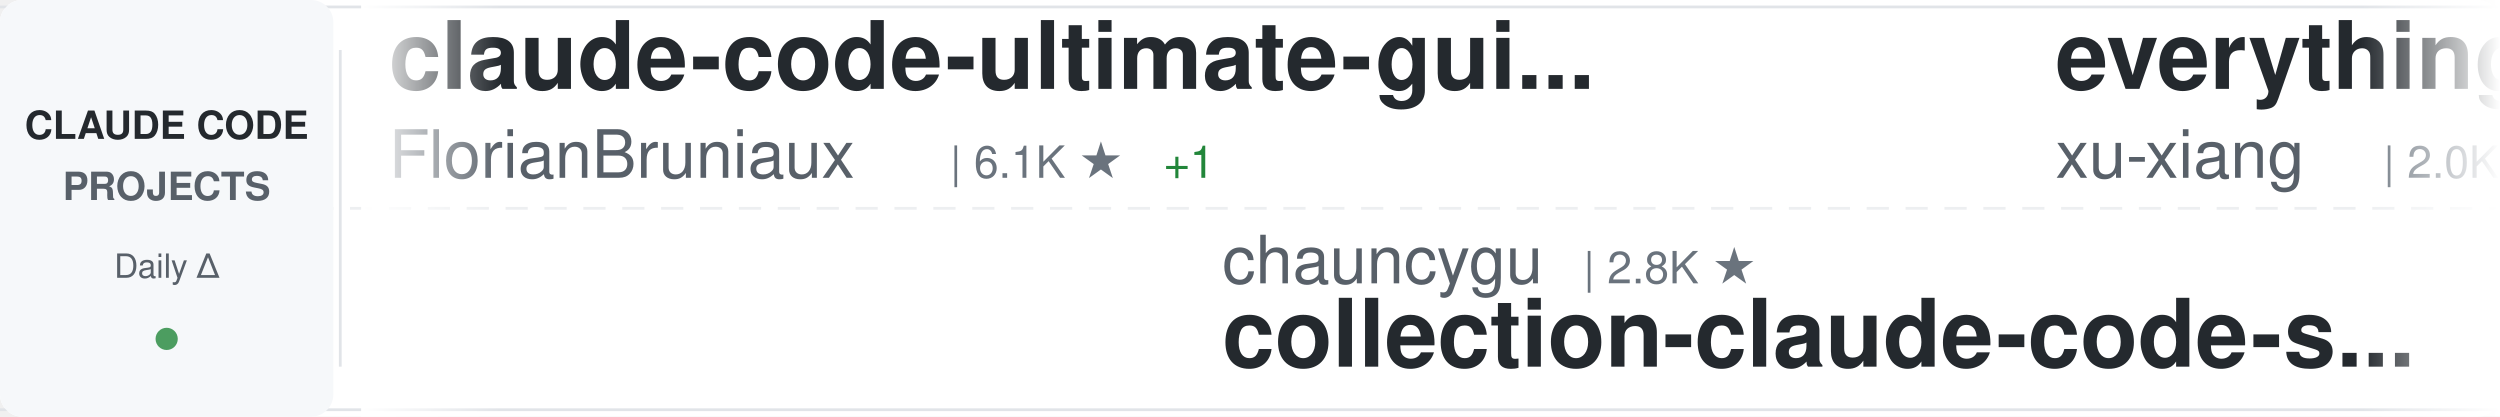
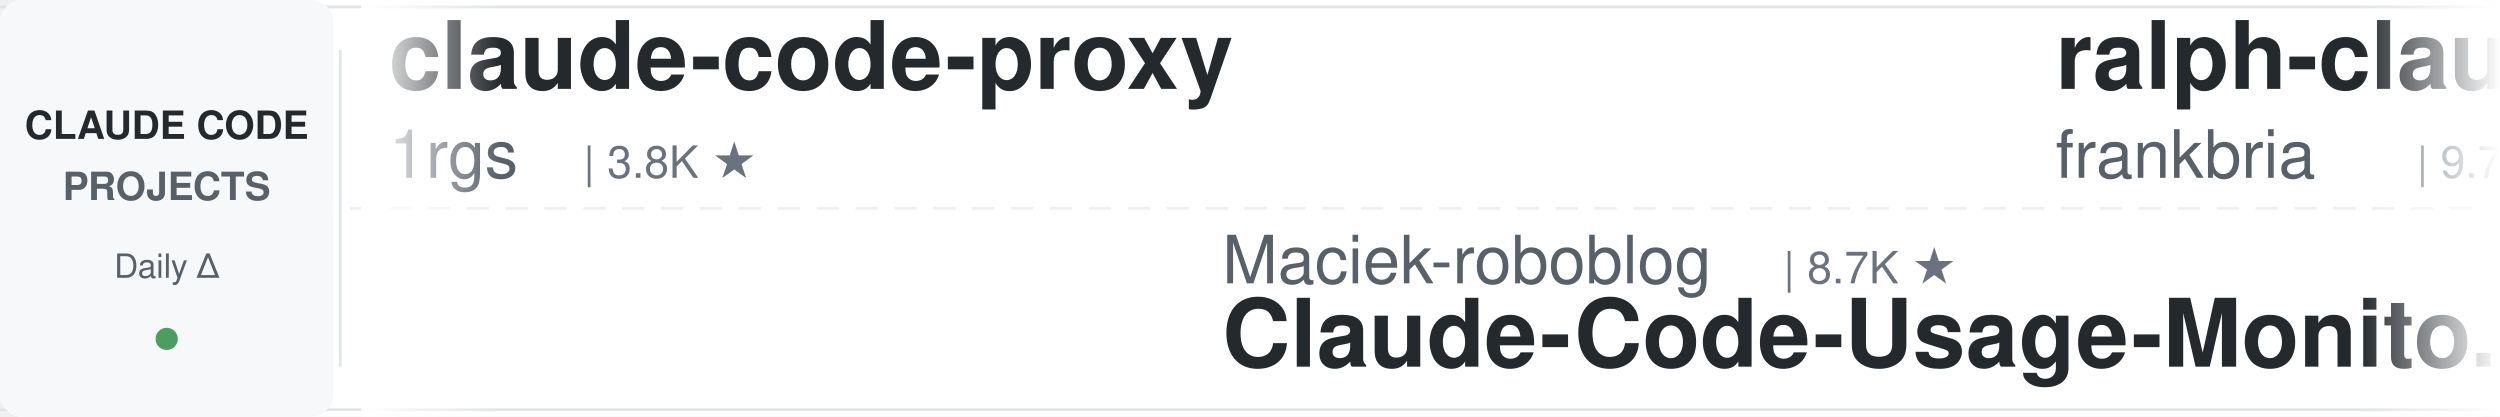
<svg xmlns="http://www.w3.org/2000/svg" width="900" height="150">
  <defs>
    <linearGradient id="awesomeLeftFade" x1="0%" y1="0%" x2="100%" y2="0%">
      <stop offset="0%" style="stop-color:#ffffff;stop-opacity:1" />
      <stop offset="100%" style="stop-color:#ffffff;stop-opacity:0" />
    </linearGradient>
    <linearGradient id="awesomeRightFade" x1="0%" y1="0%" x2="100%" y2="0%">
      <stop offset="0%" style="stop-color:#ffffff;stop-opacity:0" />
      <stop offset="100%" style="stop-color:#ffffff;stop-opacity:1" />
    </linearGradient>
  </defs>
  <rect width="900" height="150" fill="#ffffff" rx="8" />
  <rect x="0" y="2" width="900" height="1" fill="#e1e4e8" />
  <rect x="0" y="147" width="900" height="1" fill="#e1e4e8" />
  <line x1="0" y1="75" x2="900" y2="75" stroke="#e1e4e8" stroke-width="1" stroke-dasharray="8 6" opacity="0.6" />
  <rect x="0" y="0" width="120" height="150" fill="#f6f8fa" rx="8" />
  <text x="60" y="50" font-family="-apple-system, BlinkMacSystemFont, 'Segoe UI', Helvetica, Arial, sans-serif" font-size="14" font-weight="600" fill="#24292e" text-anchor="middle">CLAUDE CODE</text>
  <text x="60" y="72" font-family="-apple-system, BlinkMacSystemFont, 'Segoe UI', Helvetica, Arial, sans-serif" font-size="14" font-weight="600" fill="#586069" text-anchor="middle">PROJECTS</text>
  <text x="60" y="100" font-family="-apple-system, BlinkMacSystemFont, 'Segoe UI', Helvetica, Arial, sans-serif" font-size="12" font-weight="500" fill="#586069" text-anchor="middle">Daily Δ</text>
  <circle cx="60" cy="122" r="4" fill="#22863a" opacity="0.8" />
  <rect x="122" y="18" width="1" height="114" fill="#e1e4e8" />
  <clipPath id="awesomeTickerClip">
    <rect x="130" y="0" width="770" height="150" />
  </clipPath>
  <g clip-path="url(#awesomeTickerClip)">
    <g id="awesomeTickerItems">
      <animateTransform attributeName="transform" attributeType="XML" type="translate" from="0 0" to="-3000 0" dur="54s" repeatCount="indefinite" />
      <g transform="translate(0, 0)">
-         <text x="140" y="32" font-family="-apple-system, BlinkMacSystemFont, 'Segoe UI', Helvetica, Arial, sans-serif" font-size="34" font-weight="600" fill="#24292e">claude-code-ultimate-gui...</text>
-         <text x="140" y="64" font-family="-apple-system, BlinkMacSystemFont, 'Segoe UI', Helvetica, Arial, sans-serif" font-size="24" font-weight="400" fill="#586069">FlorianBruniaux</text>
-         <text x="342" y="64" font-family="-apple-system, BlinkMacSystemFont, 'Segoe UI', Helvetica, Arial, sans-serif" font-size="16" font-weight="500" fill="#6a737d">| 6.1K ★</text>
-         <text x="419" y="64" font-family="-apple-system, BlinkMacSystemFont, 'Segoe UI', Helvetica, Arial, sans-serif" font-size="16" font-weight="500" fill="#22863a"> +1</text>
+         <text x="140" y="32" font-family="-apple-system, BlinkMacSystemFont, 'Segoe UI', Helvetica, Arial, sans-serif" font-size="34" font-weight="600" fill="#24292e">claude-code-proxy</text>
+         <text x="140" y="64" font-family="-apple-system, BlinkMacSystemFont, 'Segoe UI', Helvetica, Arial, sans-serif" font-size="24" font-weight="400" fill="#586069">1rgs</text>
+         <text x="210" y="64" font-family="-apple-system, BlinkMacSystemFont, 'Segoe UI', Helvetica, Arial, sans-serif" font-size="16" font-weight="500" fill="#6a737d">| 3.8K ★</text>
      </g>
      <g transform="translate(300, 0)">
-         <text x="140" y="102" font-family="-apple-system, BlinkMacSystemFont, 'Segoe UI', Helvetica, Arial, sans-serif" font-size="24" font-weight="400" fill="#586069">chauncygu</text>
-         <text x="270" y="102" font-family="-apple-system, BlinkMacSystemFont, 'Segoe UI', Helvetica, Arial, sans-serif" font-size="16" font-weight="500" fill="#6a737d">| 2.8K ★</text>
-         <text x="140" y="132" font-family="-apple-system, BlinkMacSystemFont, 'Segoe UI', Helvetica, Arial, sans-serif" font-size="34" font-weight="600" fill="#24292e">collection-claude-code-s...</text>
+         <text x="140" y="102" font-family="-apple-system, BlinkMacSystemFont, 'Segoe UI', Helvetica, Arial, sans-serif" font-size="24" font-weight="400" fill="#586069">Maciek-roboblog</text>
+         <text x="342" y="102" font-family="-apple-system, BlinkMacSystemFont, 'Segoe UI', Helvetica, Arial, sans-serif" font-size="16" font-weight="500" fill="#6a737d">| 8.7K ★</text>
+         <text x="140" y="132" font-family="-apple-system, BlinkMacSystemFont, 'Segoe UI', Helvetica, Arial, sans-serif" font-size="34" font-weight="600" fill="#24292e">Claude-Code-Usage-Monito...</text>
      </g>
      <g transform="translate(600, 0)">
+         <text x="140" y="32" font-family="-apple-system, BlinkMacSystemFont, 'Segoe UI', Helvetica, Arial, sans-serif" font-size="34" font-weight="600" fill="#24292e">ralph-claude-code</text>
+         <text x="140" y="64" font-family="-apple-system, BlinkMacSystemFont, 'Segoe UI', Helvetica, Arial, sans-serif" font-size="24" font-weight="400" fill="#586069">frankbria</text>
+         <text x="270" y="64" font-family="-apple-system, BlinkMacSystemFont, 'Segoe UI', Helvetica, Arial, sans-serif" font-size="16" font-weight="500" fill="#6a737d">| 9.7K ★</text>
+         <text x="347" y="64" font-family="-apple-system, BlinkMacSystemFont, 'Segoe UI', Helvetica, Arial, sans-serif" font-size="16" font-weight="500" fill="#22863a"> +1</text>
+       </g>
+       <g transform="translate(900, 0)">
+         <text x="140" y="102" font-family="-apple-system, BlinkMacSystemFont, 'Segoe UI', Helvetica, Arial, sans-serif" font-size="24" font-weight="400" fill="#586069">digitalsamba</text>
+         <text x="306" y="102" font-family="-apple-system, BlinkMacSystemFont, 'Segoe UI', Helvetica, Arial, sans-serif" font-size="16" font-weight="500" fill="#6a737d">| 2.2K ★</text>
+         <text x="383" y="102" font-family="-apple-system, BlinkMacSystemFont, 'Segoe UI', Helvetica, Arial, sans-serif" font-size="16" font-weight="500" fill="#22863a"> +2</text>
+         <text x="140" y="132" font-family="-apple-system, BlinkMacSystemFont, 'Segoe UI', Helvetica, Arial, sans-serif" font-size="34" font-weight="600" fill="#24292e">claude-code-video-toolki...</text>
+       </g>
+       <g transform="translate(1200, 0)">
+         <text x="140" y="32" font-family="-apple-system, BlinkMacSystemFont, 'Segoe UI', Helvetica, Arial, sans-serif" font-size="34" font-weight="600" fill="#24292e">claude-code-from-scratch</text>
+         <text x="140" y="64" font-family="-apple-system, BlinkMacSystemFont, 'Segoe UI', Helvetica, Arial, sans-serif" font-size="24" font-weight="400" fill="#586069">Windy3f3f3f3f</text>
+         <text x="318" y="64" font-family="-apple-system, BlinkMacSystemFont, 'Segoe UI', Helvetica, Arial, sans-serif" font-size="16" font-weight="500" fill="#6a737d">| 2.7K ★</text>
+         <text x="395" y="64" font-family="-apple-system, BlinkMacSystemFont, 'Segoe UI', Helvetica, Arial, sans-serif" font-size="16" font-weight="500" fill="#22863a"> +3</text>
+       </g>
+       <g transform="translate(1500, 0)">
+         <text x="140" y="102" font-family="-apple-system, BlinkMacSystemFont, 'Segoe UI', Helvetica, Arial, sans-serif" font-size="24" font-weight="400" fill="#586069">jqueryscript</text>
+         <text x="306" y="102" font-family="-apple-system, BlinkMacSystemFont, 'Segoe UI', Helvetica, Arial, sans-serif" font-size="16" font-weight="500" fill="#6a737d">| 524 ★</text>
+         <text x="140" y="132" font-family="-apple-system, BlinkMacSystemFont, 'Segoe UI', Helvetica, Arial, sans-serif" font-size="34" font-weight="600" fill="#24292e">awesome-claude-code</text>
+       </g>
+       <g transform="translate(1800, 0)">
        <text x="140" y="32" font-family="-apple-system, BlinkMacSystemFont, 'Segoe UI', Helvetica, Arial, sans-serif" font-size="34" font-weight="600" fill="#24292e">everything-claude-code-z...</text>
        <text x="140" y="64" font-family="-apple-system, BlinkMacSystemFont, 'Segoe UI', Helvetica, Arial, sans-serif" font-size="24" font-weight="400" fill="#586069">xu-xiang</text>
        <text x="258" y="64" font-family="-apple-system, BlinkMacSystemFont, 'Segoe UI', Helvetica, Arial, sans-serif" font-size="16" font-weight="500" fill="#6a737d">| 2.0K ★</text>
      </g>
-       <g transform="translate(900, 0)">
-         <text x="140" y="102" font-family="-apple-system, BlinkMacSystemFont, 'Segoe UI', Helvetica, Arial, sans-serif" font-size="24" font-weight="400" fill="#586069">jqueryscript</text>
-         <text x="306" y="102" font-family="-apple-system, BlinkMacSystemFont, 'Segoe UI', Helvetica, Arial, sans-serif" font-size="16" font-weight="500" fill="#6a737d">| 524 ★</text>
-         <text x="374" y="102" font-family="-apple-system, BlinkMacSystemFont, 'Segoe UI', Helvetica, Arial, sans-serif" font-size="16" font-weight="500" fill="#22863a"> +1</text>
-         <text x="140" y="132" font-family="-apple-system, BlinkMacSystemFont, 'Segoe UI', Helvetica, Arial, sans-serif" font-size="34" font-weight="600" fill="#24292e">awesome-claude-code</text>
-       </g>
-       <g transform="translate(1200, 0)">
-         <text x="140" y="32" font-family="-apple-system, BlinkMacSystemFont, 'Segoe UI', Helvetica, Arial, sans-serif" font-size="34" font-weight="600" fill="#24292e">claude-code-skills</text>
-         <text x="140" y="64" font-family="-apple-system, BlinkMacSystemFont, 'Segoe UI', Helvetica, Arial, sans-serif" font-size="24" font-weight="400" fill="#586069">daymade</text>
-         <text x="246" y="64" font-family="-apple-system, BlinkMacSystemFont, 'Segoe UI', Helvetica, Arial, sans-serif" font-size="16" font-weight="500" fill="#6a737d">| 1.4K ★</text>
-       </g>
-       <g transform="translate(1500, 0)">
-         <text x="140" y="102" font-family="-apple-system, BlinkMacSystemFont, 'Segoe UI', Helvetica, Arial, sans-serif" font-size="24" font-weight="400" fill="#586069">huangjia2019</text>
-         <text x="306" y="102" font-family="-apple-system, BlinkMacSystemFont, 'Segoe UI', Helvetica, Arial, sans-serif" font-size="16" font-weight="500" fill="#6a737d">| 1.1K ★</text>
-         <text x="383" y="102" font-family="-apple-system, BlinkMacSystemFont, 'Segoe UI', Helvetica, Arial, sans-serif" font-size="16" font-weight="500" fill="#22863a"> +1</text>
-         <text x="140" y="132" font-family="-apple-system, BlinkMacSystemFont, 'Segoe UI', Helvetica, Arial, sans-serif" font-size="34" font-weight="600" fill="#24292e">claude-code-engineering</text>
-       </g>
-       <g transform="translate(1800, 0)">
-         <text x="140" y="32" font-family="-apple-system, BlinkMacSystemFont, 'Segoe UI', Helvetica, Arial, sans-serif" font-size="34" font-weight="600" fill="#24292e">claude-code-webui</text>
-         <text x="140" y="64" font-family="-apple-system, BlinkMacSystemFont, 'Segoe UI', Helvetica, Arial, sans-serif" font-size="24" font-weight="400" fill="#586069">sugyan</text>
-         <text x="234" y="64" font-family="-apple-system, BlinkMacSystemFont, 'Segoe UI', Helvetica, Arial, sans-serif" font-size="16" font-weight="500" fill="#6a737d">| 1.1K ★</text>
-       </g>
      <g transform="translate(2100, 0)">
-         <text x="140" y="102" font-family="-apple-system, BlinkMacSystemFont, 'Segoe UI', Helvetica, Arial, sans-serif" font-size="24" font-weight="400" fill="#586069">feiskyer</text>
-         <text x="258" y="102" font-family="-apple-system, BlinkMacSystemFont, 'Segoe UI', Helvetica, Arial, sans-serif" font-size="16" font-weight="500" fill="#6a737d">| 1.7K ★</text>
-         <text x="140" y="132" font-family="-apple-system, BlinkMacSystemFont, 'Segoe UI', Helvetica, Arial, sans-serif" font-size="34" font-weight="600" fill="#24292e">claude-code-settings</text>
+         <text x="140" y="102" font-family="-apple-system, BlinkMacSystemFont, 'Segoe UI', Helvetica, Arial, sans-serif" font-size="24" font-weight="400" fill="#586069">VILA-Lab</text>
+         <text x="258" y="102" font-family="-apple-system, BlinkMacSystemFont, 'Segoe UI', Helvetica, Arial, sans-serif" font-size="16" font-weight="500" fill="#6a737d">| 2.2K ★</text>
+         <text x="335" y="102" font-family="-apple-system, BlinkMacSystemFont, 'Segoe UI', Helvetica, Arial, sans-serif" font-size="16" font-weight="500" fill="#22863a"> +1</text>
+         <text x="140" y="132" font-family="-apple-system, BlinkMacSystemFont, 'Segoe UI', Helvetica, Arial, sans-serif" font-size="34" font-weight="600" fill="#24292e">Dive-into-Claude-Code</text>
      </g>
      <g transform="translate(2400, 0)">
-         <text x="140" y="32" font-family="-apple-system, BlinkMacSystemFont, 'Segoe UI', Helvetica, Arial, sans-serif" font-size="34" font-weight="600" fill="#24292e">claude-code-router</text>
-         <text x="140" y="64" font-family="-apple-system, BlinkMacSystemFont, 'Segoe UI', Helvetica, Arial, sans-serif" font-size="24" font-weight="400" fill="#586069">musistudio</text>
-         <text x="282" y="64" font-family="-apple-system, BlinkMacSystemFont, 'Segoe UI', Helvetica, Arial, sans-serif" font-size="16" font-weight="500" fill="#6a737d">| 37.6K ★</text>
-         <text x="368" y="64" font-family="-apple-system, BlinkMacSystemFont, 'Segoe UI', Helvetica, Arial, sans-serif" font-size="16" font-weight="500" fill="#22863a"> +2</text>
+         <text x="140" y="32" font-family="-apple-system, BlinkMacSystemFont, 'Segoe UI', Helvetica, Arial, sans-serif" font-size="34" font-weight="600" fill="#24292e">sc-claude-code-files</text>
+         <text x="140" y="64" font-family="-apple-system, BlinkMacSystemFont, 'Segoe UI', Helvetica, Arial, sans-serif" font-size="24" font-weight="400" fill="#586069">https-deeplearning-ai</text>
+         <text x="414" y="64" font-family="-apple-system, BlinkMacSystemFont, 'Segoe UI', Helvetica, Arial, sans-serif" font-size="16" font-weight="500" fill="#6a737d">| 554 ★</text>
      </g>
      <g transform="translate(2700, 0)">
-         <text x="140" y="102" font-family="-apple-system, BlinkMacSystemFont, 'Segoe UI', Helvetica, Arial, sans-serif" font-size="24" font-weight="400" fill="#586069">diet103</text>
-         <text x="246" y="102" font-family="-apple-system, BlinkMacSystemFont, 'Segoe UI', Helvetica, Arial, sans-serif" font-size="16" font-weight="500" fill="#6a737d">| 10.0K ★</text>
-         <text x="140" y="132" font-family="-apple-system, BlinkMacSystemFont, 'Segoe UI', Helvetica, Arial, sans-serif" font-size="34" font-weight="600" fill="#24292e">claude-code-infrastructu...</text>
+         <text x="140" y="102" font-family="-apple-system, BlinkMacSystemFont, 'Segoe UI', Helvetica, Arial, sans-serif" font-size="24" font-weight="400" fill="#586069">lintsinghua</text>
+         <text x="294" y="102" font-family="-apple-system, BlinkMacSystemFont, 'Segoe UI', Helvetica, Arial, sans-serif" font-size="16" font-weight="500" fill="#6a737d">| 4.3K ★</text>
+         <text x="371" y="102" font-family="-apple-system, BlinkMacSystemFont, 'Segoe UI', Helvetica, Arial, sans-serif" font-size="16" font-weight="500" fill="#22863a"> +4</text>
+         <text x="140" y="132" font-family="-apple-system, BlinkMacSystemFont, 'Segoe UI', Helvetica, Arial, sans-serif" font-size="34" font-weight="600" fill="#24292e">claude-code-book</text>
      </g>
      <g transform="translate(3000, 0)">
-         <text x="140" y="32" font-family="-apple-system, BlinkMacSystemFont, 'Segoe UI', Helvetica, Arial, sans-serif" font-size="34" font-weight="600" fill="#24292e">claude-code-ultimate-gui...</text>
-         <text x="140" y="64" font-family="-apple-system, BlinkMacSystemFont, 'Segoe UI', Helvetica, Arial, sans-serif" font-size="24" font-weight="400" fill="#586069">FlorianBruniaux</text>
-         <text x="342" y="64" font-family="-apple-system, BlinkMacSystemFont, 'Segoe UI', Helvetica, Arial, sans-serif" font-size="16" font-weight="500" fill="#6a737d">| 6.1K ★</text>
-         <text x="419" y="64" font-family="-apple-system, BlinkMacSystemFont, 'Segoe UI', Helvetica, Arial, sans-serif" font-size="16" font-weight="500" fill="#22863a"> +1</text>
+         <text x="140" y="32" font-family="-apple-system, BlinkMacSystemFont, 'Segoe UI', Helvetica, Arial, sans-serif" font-size="34" font-weight="600" fill="#24292e">claude-code-proxy</text>
+         <text x="140" y="64" font-family="-apple-system, BlinkMacSystemFont, 'Segoe UI', Helvetica, Arial, sans-serif" font-size="24" font-weight="400" fill="#586069">1rgs</text>
+         <text x="210" y="64" font-family="-apple-system, BlinkMacSystemFont, 'Segoe UI', Helvetica, Arial, sans-serif" font-size="16" font-weight="500" fill="#6a737d">| 3.8K ★</text>
      </g>
      <g transform="translate(3300, 0)">
-         <text x="140" y="102" font-family="-apple-system, BlinkMacSystemFont, 'Segoe UI', Helvetica, Arial, sans-serif" font-size="24" font-weight="400" fill="#586069">chauncygu</text>
-         <text x="270" y="102" font-family="-apple-system, BlinkMacSystemFont, 'Segoe UI', Helvetica, Arial, sans-serif" font-size="16" font-weight="500" fill="#6a737d">| 2.8K ★</text>
-         <text x="140" y="132" font-family="-apple-system, BlinkMacSystemFont, 'Segoe UI', Helvetica, Arial, sans-serif" font-size="34" font-weight="600" fill="#24292e">collection-claude-code-s...</text>
+         <text x="140" y="102" font-family="-apple-system, BlinkMacSystemFont, 'Segoe UI', Helvetica, Arial, sans-serif" font-size="24" font-weight="400" fill="#586069">Maciek-roboblog</text>
+         <text x="342" y="102" font-family="-apple-system, BlinkMacSystemFont, 'Segoe UI', Helvetica, Arial, sans-serif" font-size="16" font-weight="500" fill="#6a737d">| 8.7K ★</text>
+         <text x="140" y="132" font-family="-apple-system, BlinkMacSystemFont, 'Segoe UI', Helvetica, Arial, sans-serif" font-size="34" font-weight="600" fill="#24292e">Claude-Code-Usage-Monito...</text>
      </g>
      <g transform="translate(3600, 0)">
-         <text x="140" y="32" font-family="-apple-system, BlinkMacSystemFont, 'Segoe UI', Helvetica, Arial, sans-serif" font-size="34" font-weight="600" fill="#24292e">everything-claude-code-z...</text>
-         <text x="140" y="64" font-family="-apple-system, BlinkMacSystemFont, 'Segoe UI', Helvetica, Arial, sans-serif" font-size="24" font-weight="400" fill="#586069">xu-xiang</text>
-         <text x="258" y="64" font-family="-apple-system, BlinkMacSystemFont, 'Segoe UI', Helvetica, Arial, sans-serif" font-size="16" font-weight="500" fill="#6a737d">| 2.0K ★</text>
+         <text x="140" y="32" font-family="-apple-system, BlinkMacSystemFont, 'Segoe UI', Helvetica, Arial, sans-serif" font-size="34" font-weight="600" fill="#24292e">ralph-claude-code</text>
+         <text x="140" y="64" font-family="-apple-system, BlinkMacSystemFont, 'Segoe UI', Helvetica, Arial, sans-serif" font-size="24" font-weight="400" fill="#586069">frankbria</text>
+         <text x="270" y="64" font-family="-apple-system, BlinkMacSystemFont, 'Segoe UI', Helvetica, Arial, sans-serif" font-size="16" font-weight="500" fill="#6a737d">| 9.7K ★</text>
+         <text x="347" y="64" font-family="-apple-system, BlinkMacSystemFont, 'Segoe UI', Helvetica, Arial, sans-serif" font-size="16" font-weight="500" fill="#22863a"> +1</text>
      </g>
      <g transform="translate(3900, 0)">
-         <text x="140" y="102" font-family="-apple-system, BlinkMacSystemFont, 'Segoe UI', Helvetica, Arial, sans-serif" font-size="24" font-weight="400" fill="#586069">jqueryscript</text>
-         <text x="306" y="102" font-family="-apple-system, BlinkMacSystemFont, 'Segoe UI', Helvetica, Arial, sans-serif" font-size="16" font-weight="500" fill="#6a737d">| 524 ★</text>
-         <text x="374" y="102" font-family="-apple-system, BlinkMacSystemFont, 'Segoe UI', Helvetica, Arial, sans-serif" font-size="16" font-weight="500" fill="#22863a"> +1</text>
-         <text x="140" y="132" font-family="-apple-system, BlinkMacSystemFont, 'Segoe UI', Helvetica, Arial, sans-serif" font-size="34" font-weight="600" fill="#24292e">awesome-claude-code</text>
+         <text x="140" y="102" font-family="-apple-system, BlinkMacSystemFont, 'Segoe UI', Helvetica, Arial, sans-serif" font-size="24" font-weight="400" fill="#586069">digitalsamba</text>
+         <text x="306" y="102" font-family="-apple-system, BlinkMacSystemFont, 'Segoe UI', Helvetica, Arial, sans-serif" font-size="16" font-weight="500" fill="#6a737d">| 2.2K ★</text>
+         <text x="383" y="102" font-family="-apple-system, BlinkMacSystemFont, 'Segoe UI', Helvetica, Arial, sans-serif" font-size="16" font-weight="500" fill="#22863a"> +2</text>
+         <text x="140" y="132" font-family="-apple-system, BlinkMacSystemFont, 'Segoe UI', Helvetica, Arial, sans-serif" font-size="34" font-weight="600" fill="#24292e">claude-code-video-toolki...</text>
      </g>
    </g>
  </g>
  <rect x="130" y="0" width="50" height="150" fill="url(#awesomeLeftFade)" />
  <rect x="850" y="0" width="50" height="150" fill="url(#awesomeRightFade)" />
</svg>
